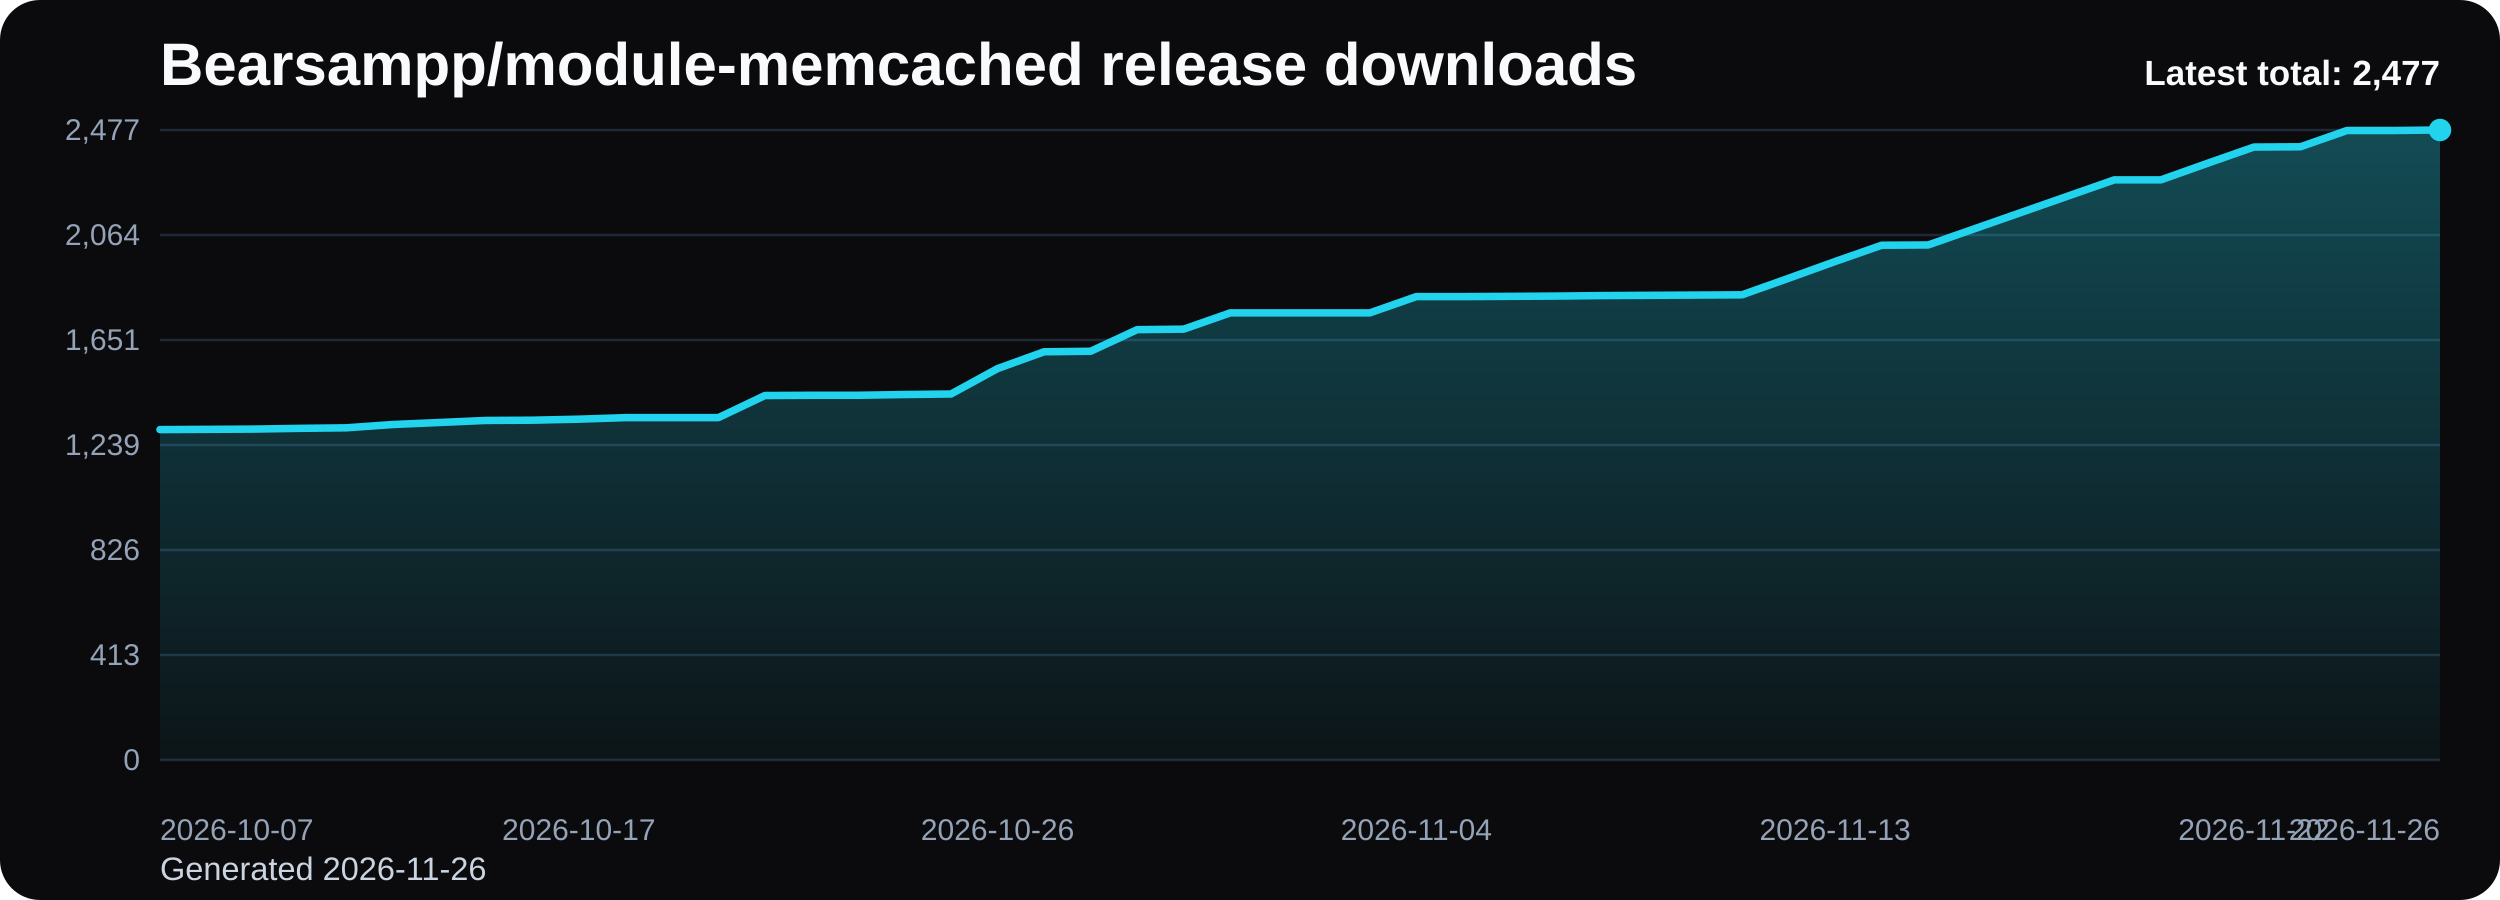
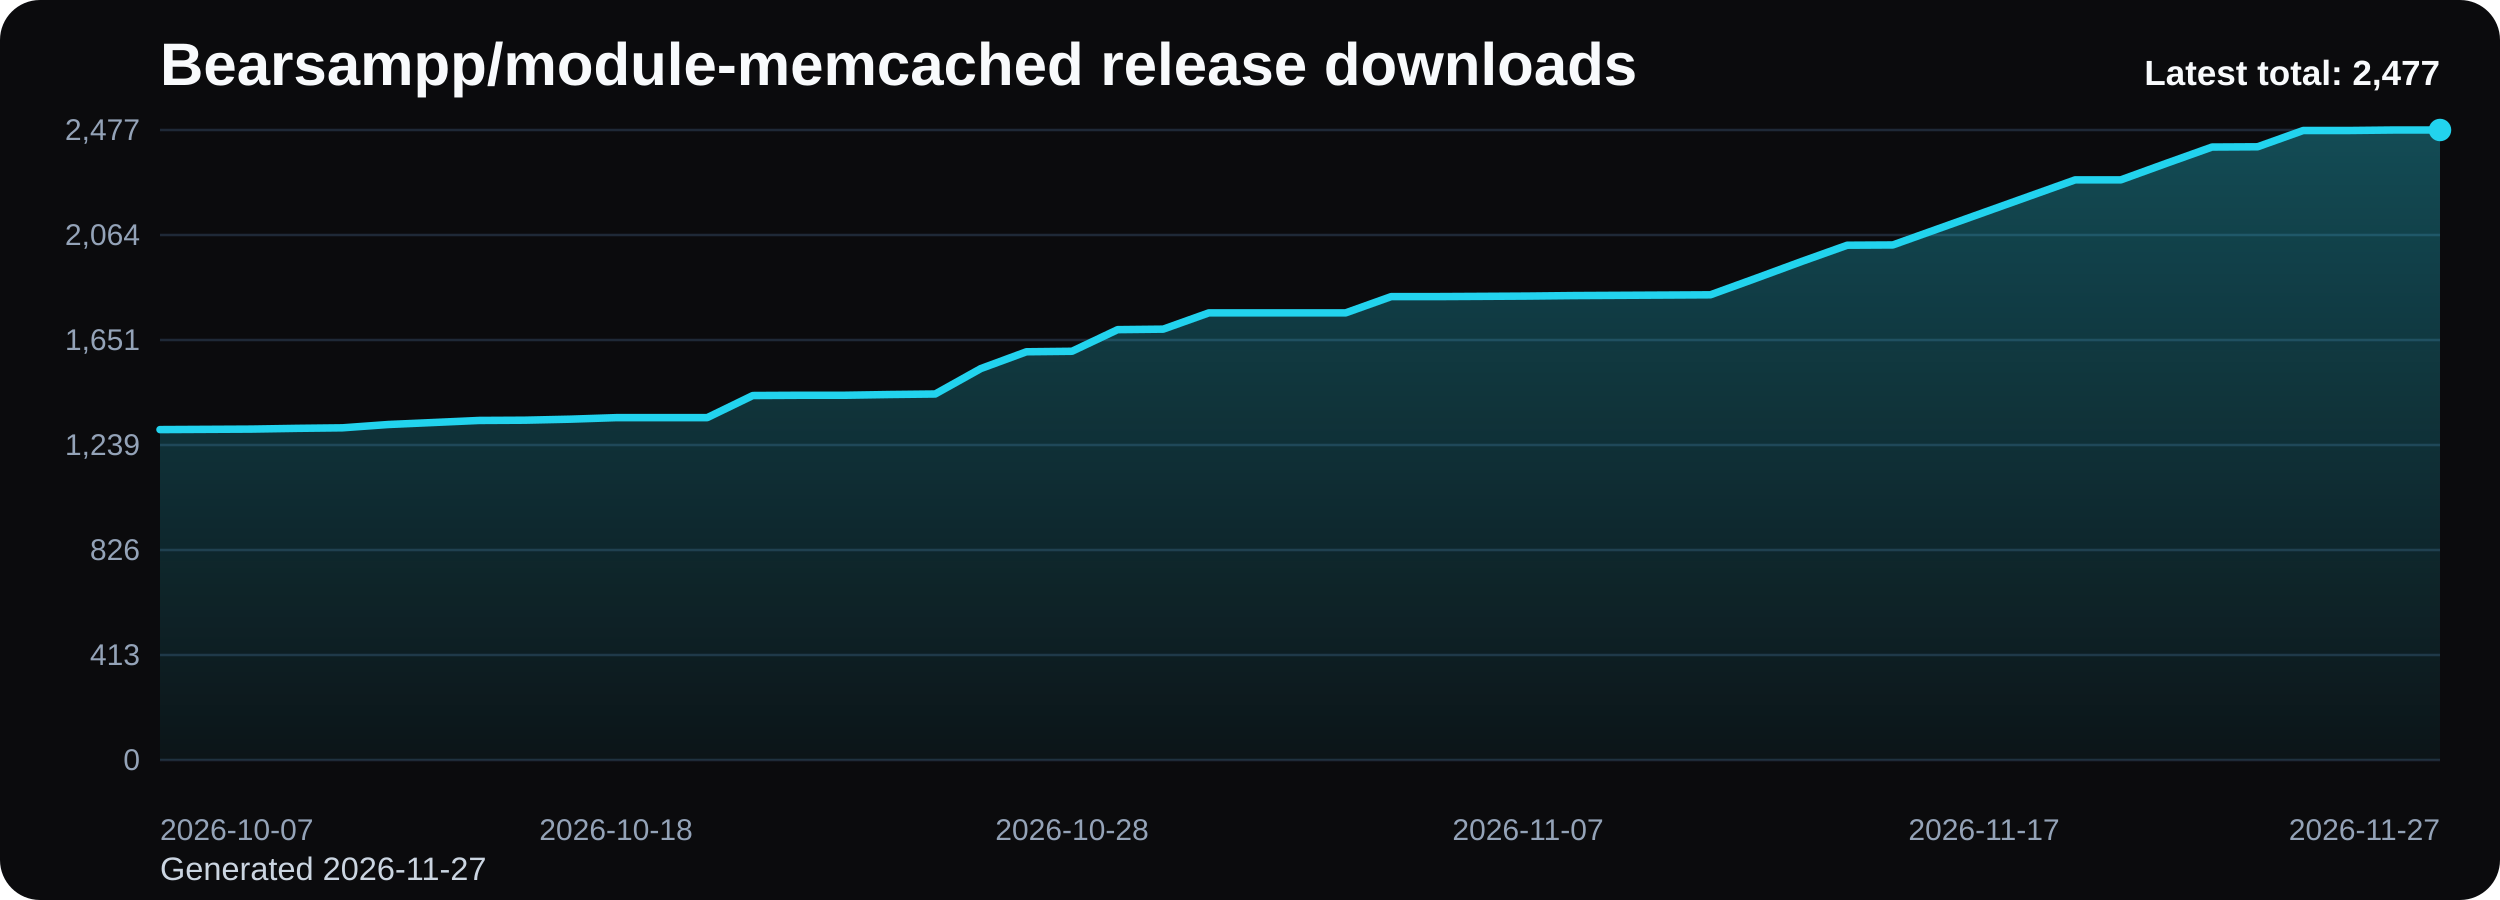
<svg xmlns="http://www.w3.org/2000/svg" viewBox="0 0 1000 360" role="img" aria-label="Bearsampp/module-memcached release downloads chart">
  <defs>
    <linearGradient id="fill-total-trend-black" x1="0" y1="0" x2="0" y2="1">
      <stop offset="0%" stop-color="#22d3ee" stop-opacity="0.32" />
      <stop offset="100%" stop-color="#22d3ee" stop-opacity="0.05" />
    </linearGradient>
    <style>
      .bg { fill: #0b0b0d; }
      .title { font: 700 24px Arial, sans-serif; fill: #f8fafc; }
      .sub { font: 400 13px Arial, sans-serif; fill: #cbd5e1; }
      .grid { stroke: #1f2937; stroke-width: 1; }
      .axis { font: 400 12px Arial, sans-serif; fill: #94a3b8; }
      .line { fill: none; stroke: #22d3ee; stroke-width: 3; stroke-linecap: round; stroke-linejoin: round; }
      .dot { fill: #22d3ee; }
      .value { font: 600 11px Arial, sans-serif; fill: #cbd5e1; }
      .latest { font: 700 14px Arial, sans-serif; fill: #f8fafc; }
    </style>
  </defs>
  <rect class="bg" x="0" y="0" width="1000" height="360" rx="16" />
  <text class="title" x="64" y="34">Bearsampp/module-memcached release downloads</text>
-   <text class="sub" x="64" y="352">Generated 2026-11-26</text>
+   <text class="sub" x="64" y="352">Generated 2026-11-27</text>
  <line x1="64" y1="52.00" x2="976" y2="52.00" class="grid" />
  <text x="56" y="56.00" text-anchor="end" class="axis">2,477</text>
  <line x1="64" y1="94.00" x2="976" y2="94.00" class="grid" />
  <text x="56" y="98.00" text-anchor="end" class="axis">2,064</text>
  <line x1="64" y1="136.00" x2="976" y2="136.00" class="grid" />
  <text x="56" y="140.00" text-anchor="end" class="axis">1,651</text>
  <line x1="64" y1="178.00" x2="976" y2="178.00" class="grid" />
  <text x="56" y="182.00" text-anchor="end" class="axis">1,239</text>
  <line x1="64" y1="220.00" x2="976" y2="220.00" class="grid" />
  <text x="56" y="224.00" text-anchor="end" class="axis">826</text>
  <line x1="64" y1="262.00" x2="976" y2="262.00" class="grid" />
  <text x="56" y="266.00" text-anchor="end" class="axis">413</text>
  <line x1="64" y1="304.00" x2="976" y2="304.00" class="grid" />
  <text x="56" y="308.00" text-anchor="end" class="axis">0</text>
-   <path d="M 64.00 304 L 64.00 171.84 L 82.61 171.74 L 101.22 171.64 L 119.84 171.34 L 138.45 171.13 L 157.06 169.81 L 175.67 169.00 L 194.29 168.18 L 212.90 168.08 L 231.51 167.67 L 250.12 167.06 L 268.73 167.06 L 287.35 167.06 L 305.96 158.21 L 324.57 158.11 L 343.18 158.11 L 361.80 157.81 L 380.41 157.60 L 399.02 147.43 L 417.63 140.71 L 436.24 140.51 L 454.86 131.86 L 473.47 131.66 L 492.08 125.15 L 510.69 125.15 L 529.31 125.15 L 547.92 125.15 L 566.53 118.64 L 585.14 118.64 L 603.76 118.54 L 622.37 118.43 L 640.98 118.23 L 659.59 118.13 L 678.20 118.03 L 696.82 117.92 L 715.43 111.31 L 734.04 104.60 L 752.65 98.09 L 771.27 97.98 L 789.88 91.47 L 808.49 84.96 L 827.10 78.45 L 845.71 71.94 L 864.33 71.94 L 882.94 65.33 L 901.55 58.82 L 920.16 58.71 L 938.78 52.20 L 957.39 52.20 L 976.00 52.00 L 976.00 304 Z" fill="url(#fill-total-trend-black)" />
-   <polyline class="line" points="64.00,171.84 82.61,171.74 101.22,171.64 119.84,171.34 138.45,171.13 157.06,169.81 175.67,169.00 194.29,168.18 212.90,168.08 231.51,167.67 250.12,167.06 268.73,167.06 287.35,167.06 305.96,158.21 324.57,158.11 343.18,158.11 361.80,157.81 380.41,157.60 399.02,147.43 417.63,140.71 436.24,140.51 454.86,131.86 473.47,131.66 492.08,125.15 510.69,125.15 529.31,125.15 547.92,125.15 566.53,118.64 585.14,118.64 603.76,118.54 622.37,118.43 640.98,118.23 659.59,118.13 678.20,118.03 696.82,117.92 715.43,111.31 734.04,104.60 752.65,98.09 771.27,97.98 789.88,91.47 808.49,84.96 827.10,78.45 845.71,71.94 864.33,71.94 882.94,65.33 901.55,58.82 920.16,58.71 938.78,52.20 957.39,52.20 976.00,52.00" />
+   <path d="M 64.00 304 L 64.00 171.84 L 82.24 171.74 L 100.48 171.64 L 118.72 171.34 L 136.96 171.13 L 155.20 169.81 L 173.44 169.00 L 191.68 168.18 L 209.92 168.08 L 228.16 167.67 L 246.40 167.06 L 264.64 167.06 L 282.88 167.06 L 301.12 158.21 L 319.36 158.11 L 337.60 158.11 L 355.84 157.81 L 374.08 157.60 L 392.32 147.43 L 410.56 140.71 L 428.80 140.51 L 447.04 131.86 L 465.28 131.66 L 483.52 125.15 L 501.76 125.15 L 520.00 125.15 L 538.24 125.15 L 556.48 118.64 L 574.72 118.64 L 592.96 118.54 L 611.20 118.43 L 629.44 118.23 L 647.68 118.13 L 665.92 118.03 L 684.16 117.92 L 702.40 111.31 L 720.64 104.60 L 738.88 98.09 L 757.12 97.98 L 775.36 91.47 L 793.60 84.96 L 811.84 78.45 L 830.08 71.94 L 848.32 71.94 L 866.56 65.33 L 884.80 58.82 L 903.04 58.71 L 921.28 52.20 L 939.52 52.20 L 957.76 52.00 L 976.00 52.00 L 976.00 304 Z" fill="url(#fill-total-trend-black)" />
+   <polyline class="line" points="64.00,171.84 82.24,171.74 100.48,171.64 118.72,171.34 136.96,171.13 155.20,169.81 173.44,169.00 191.68,168.18 209.92,168.08 228.16,167.67 246.40,167.06 264.64,167.06 282.88,167.06 301.12,158.21 319.36,158.11 337.60,158.11 355.84,157.81 374.08,157.60 392.32,147.43 410.56,140.71 428.80,140.51 447.04,131.86 465.28,131.66 483.52,125.15 501.76,125.15 520.00,125.15 538.24,125.15 556.48,118.64 574.72,118.64 592.96,118.54 611.20,118.43 629.44,118.23 647.68,118.13 665.92,118.03 684.16,117.92 702.40,111.31 720.64,104.60 738.88,98.09 757.12,97.98 775.36,91.47 793.60,84.96 811.84,78.45 830.08,71.94 848.32,71.94 866.56,65.33 884.80,58.82 903.04,58.71 921.28,52.20 939.52,52.20 957.76,52.00 976.00,52.00" />
  <circle class="dot" cx="976.00" cy="52.00" r="4.5" />
  <text class="axis" x="64.00" y="336" text-anchor="start">2026-10-07</text>
-   <text class="axis" x="231.51" y="336" text-anchor="middle">2026-10-17</text>
-   <text class="axis" x="399.02" y="336" text-anchor="middle">2026-10-26</text>
-   <text class="axis" x="566.53" y="336" text-anchor="middle">2026-11-04</text>
-   <text class="axis" x="734.04" y="336" text-anchor="middle">2026-11-13</text>
-   <text class="axis" x="901.55" y="336" text-anchor="middle">2026-11-22</text>
-   <text class="axis" x="976.00" y="336" text-anchor="end">2026-11-26</text>
+   <text class="axis" x="246.40" y="336" text-anchor="middle">2026-10-18</text>
+   <text class="axis" x="428.80" y="336" text-anchor="middle">2026-10-28</text>
+   <text class="axis" x="611.20" y="336" text-anchor="middle">2026-11-07</text>
+   <text class="axis" x="793.60" y="336" text-anchor="middle">2026-11-17</text>
+   <text class="axis" x="976.00" y="336" text-anchor="end">2026-11-27</text>
  <text class="latest" x="976" y="34" text-anchor="end">Latest total: 2,477</text>
</svg>
